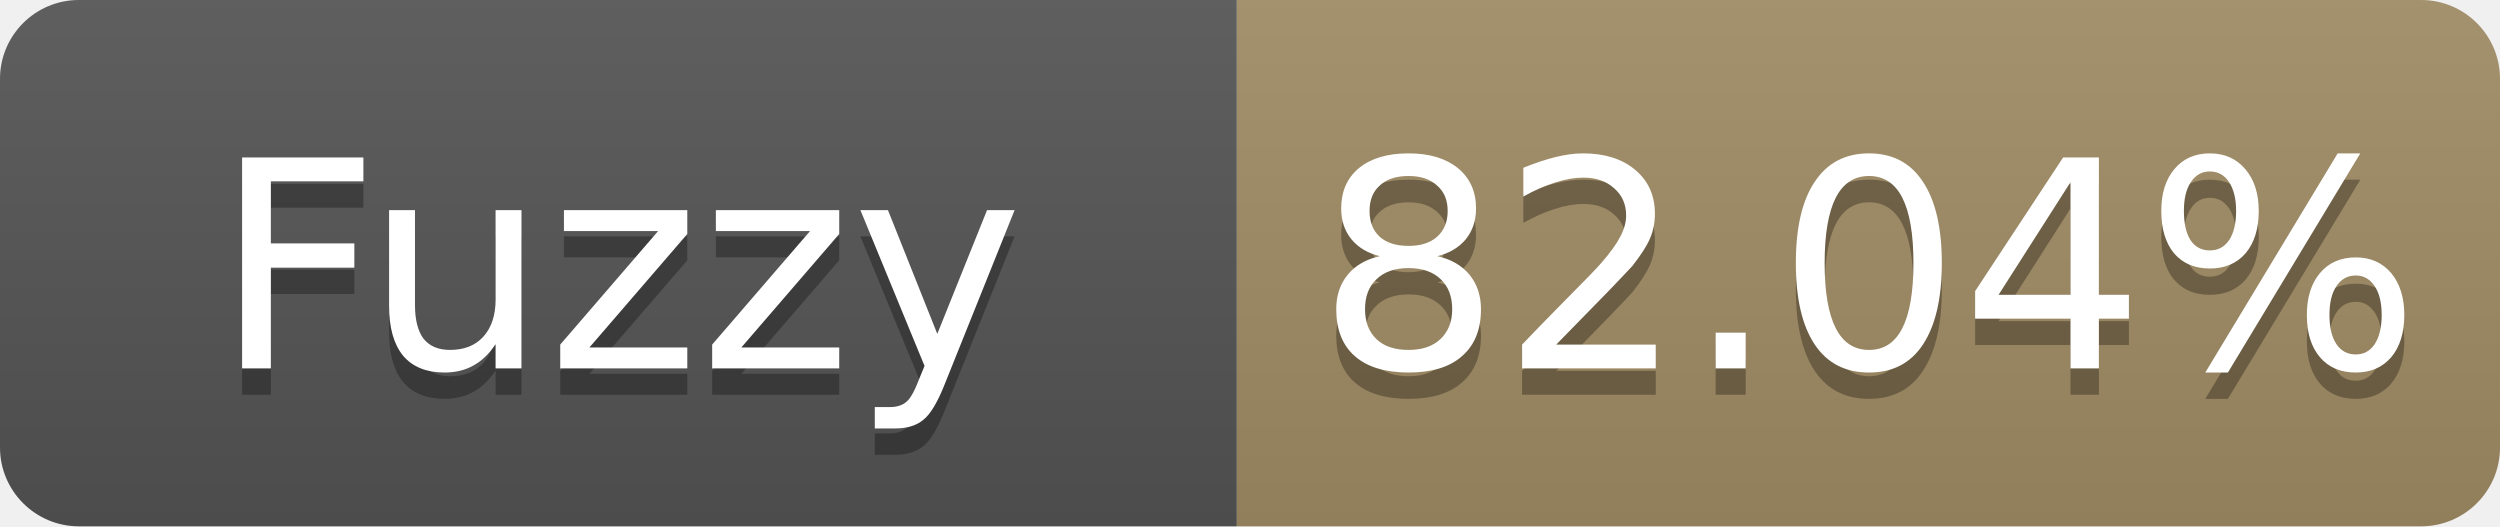
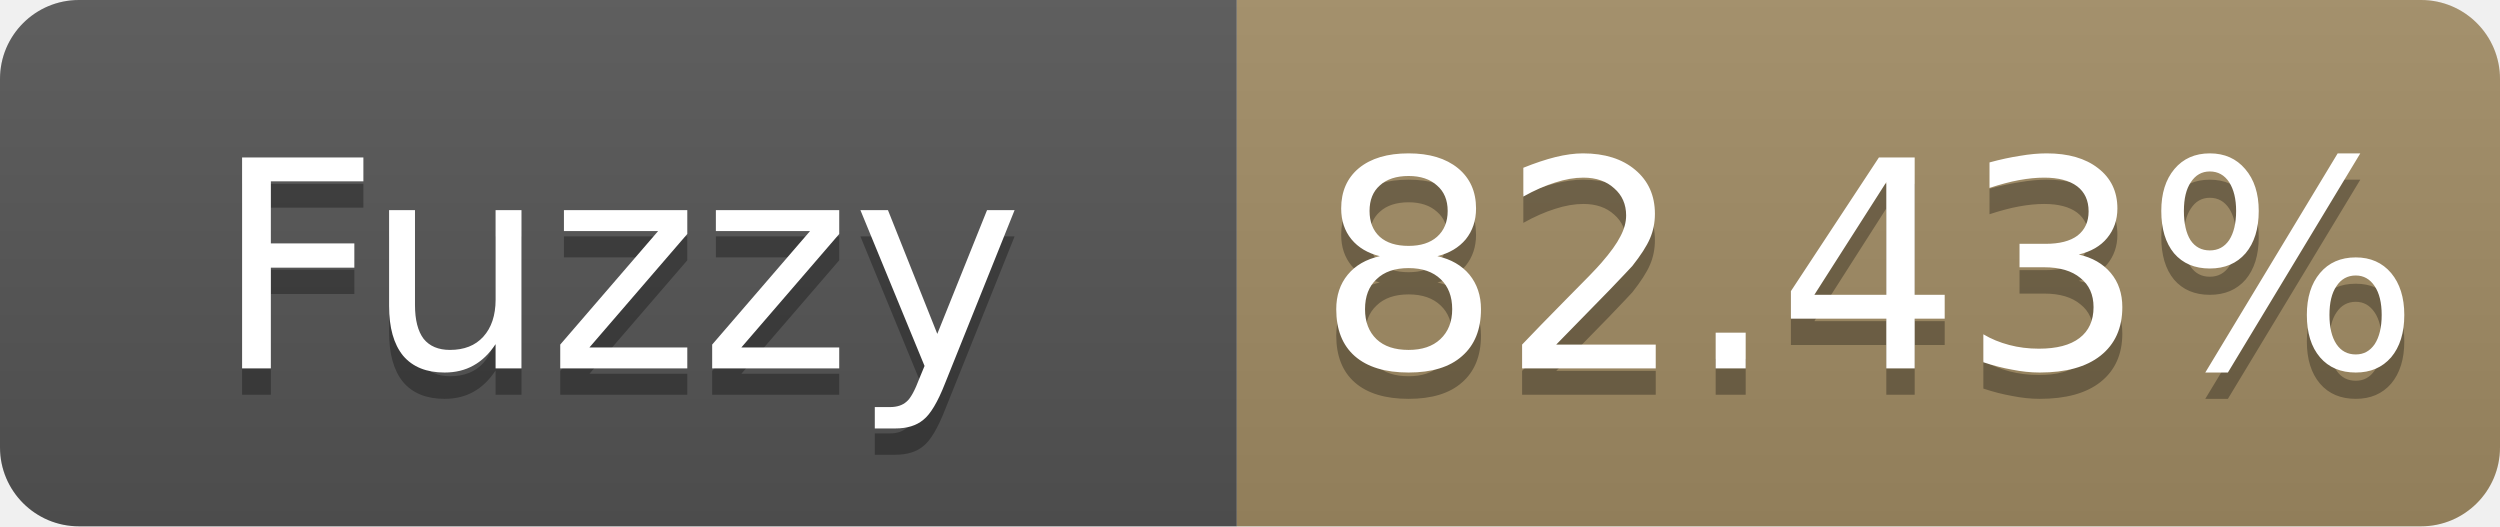
- <svg xmlns="http://www.w3.org/2000/svg" width="95" height="20" role="img" aria-label="Fuzzy: 82.04%">
+ <svg xmlns="http://www.w3.org/2000/svg" width="95" height="20" role="img" aria-label="Fuzzy: 82.43%">
  <linearGradient id="s" x2="0" y2="100%">
    <stop offset="0" stop-color="#bbb" stop-opacity=".1" />
    <stop offset="1" stop-opacity=".1" />
  </linearGradient>
  <clipPath id="r">
    <rect width="95" height="20" rx="3" fill="#fff" />
  </clipPath>
  <g clip-path="url(#r)">
    <rect width="47" height="20" fill="#555" />
    <rect x="47" width="48" height="20" fill="#a28c64" />
    <rect width="95" height="20" fill="url(#s)" />
  </g>
  <g fill="#fff" text-anchor="middle" font-family="Verdana,Geneva,DejaVu Sans,sans-serif" font-size="11">
    <text x="23.5" y="15" fill="#010101" fill-opacity=".3">Fuzzy</text>
    <text x="23.5" y="14">Fuzzy</text>
-     <text x="71.0" y="15" fill="#010101" fill-opacity=".3">82.04%</text>
-     <text x="71.0" y="14">82.04%</text>
+     <text x="71.0" y="15" fill="#010101" fill-opacity=".3">82.43%</text>
+     <text x="71.0" y="14">82.43%</text>
  </g>
</svg>
